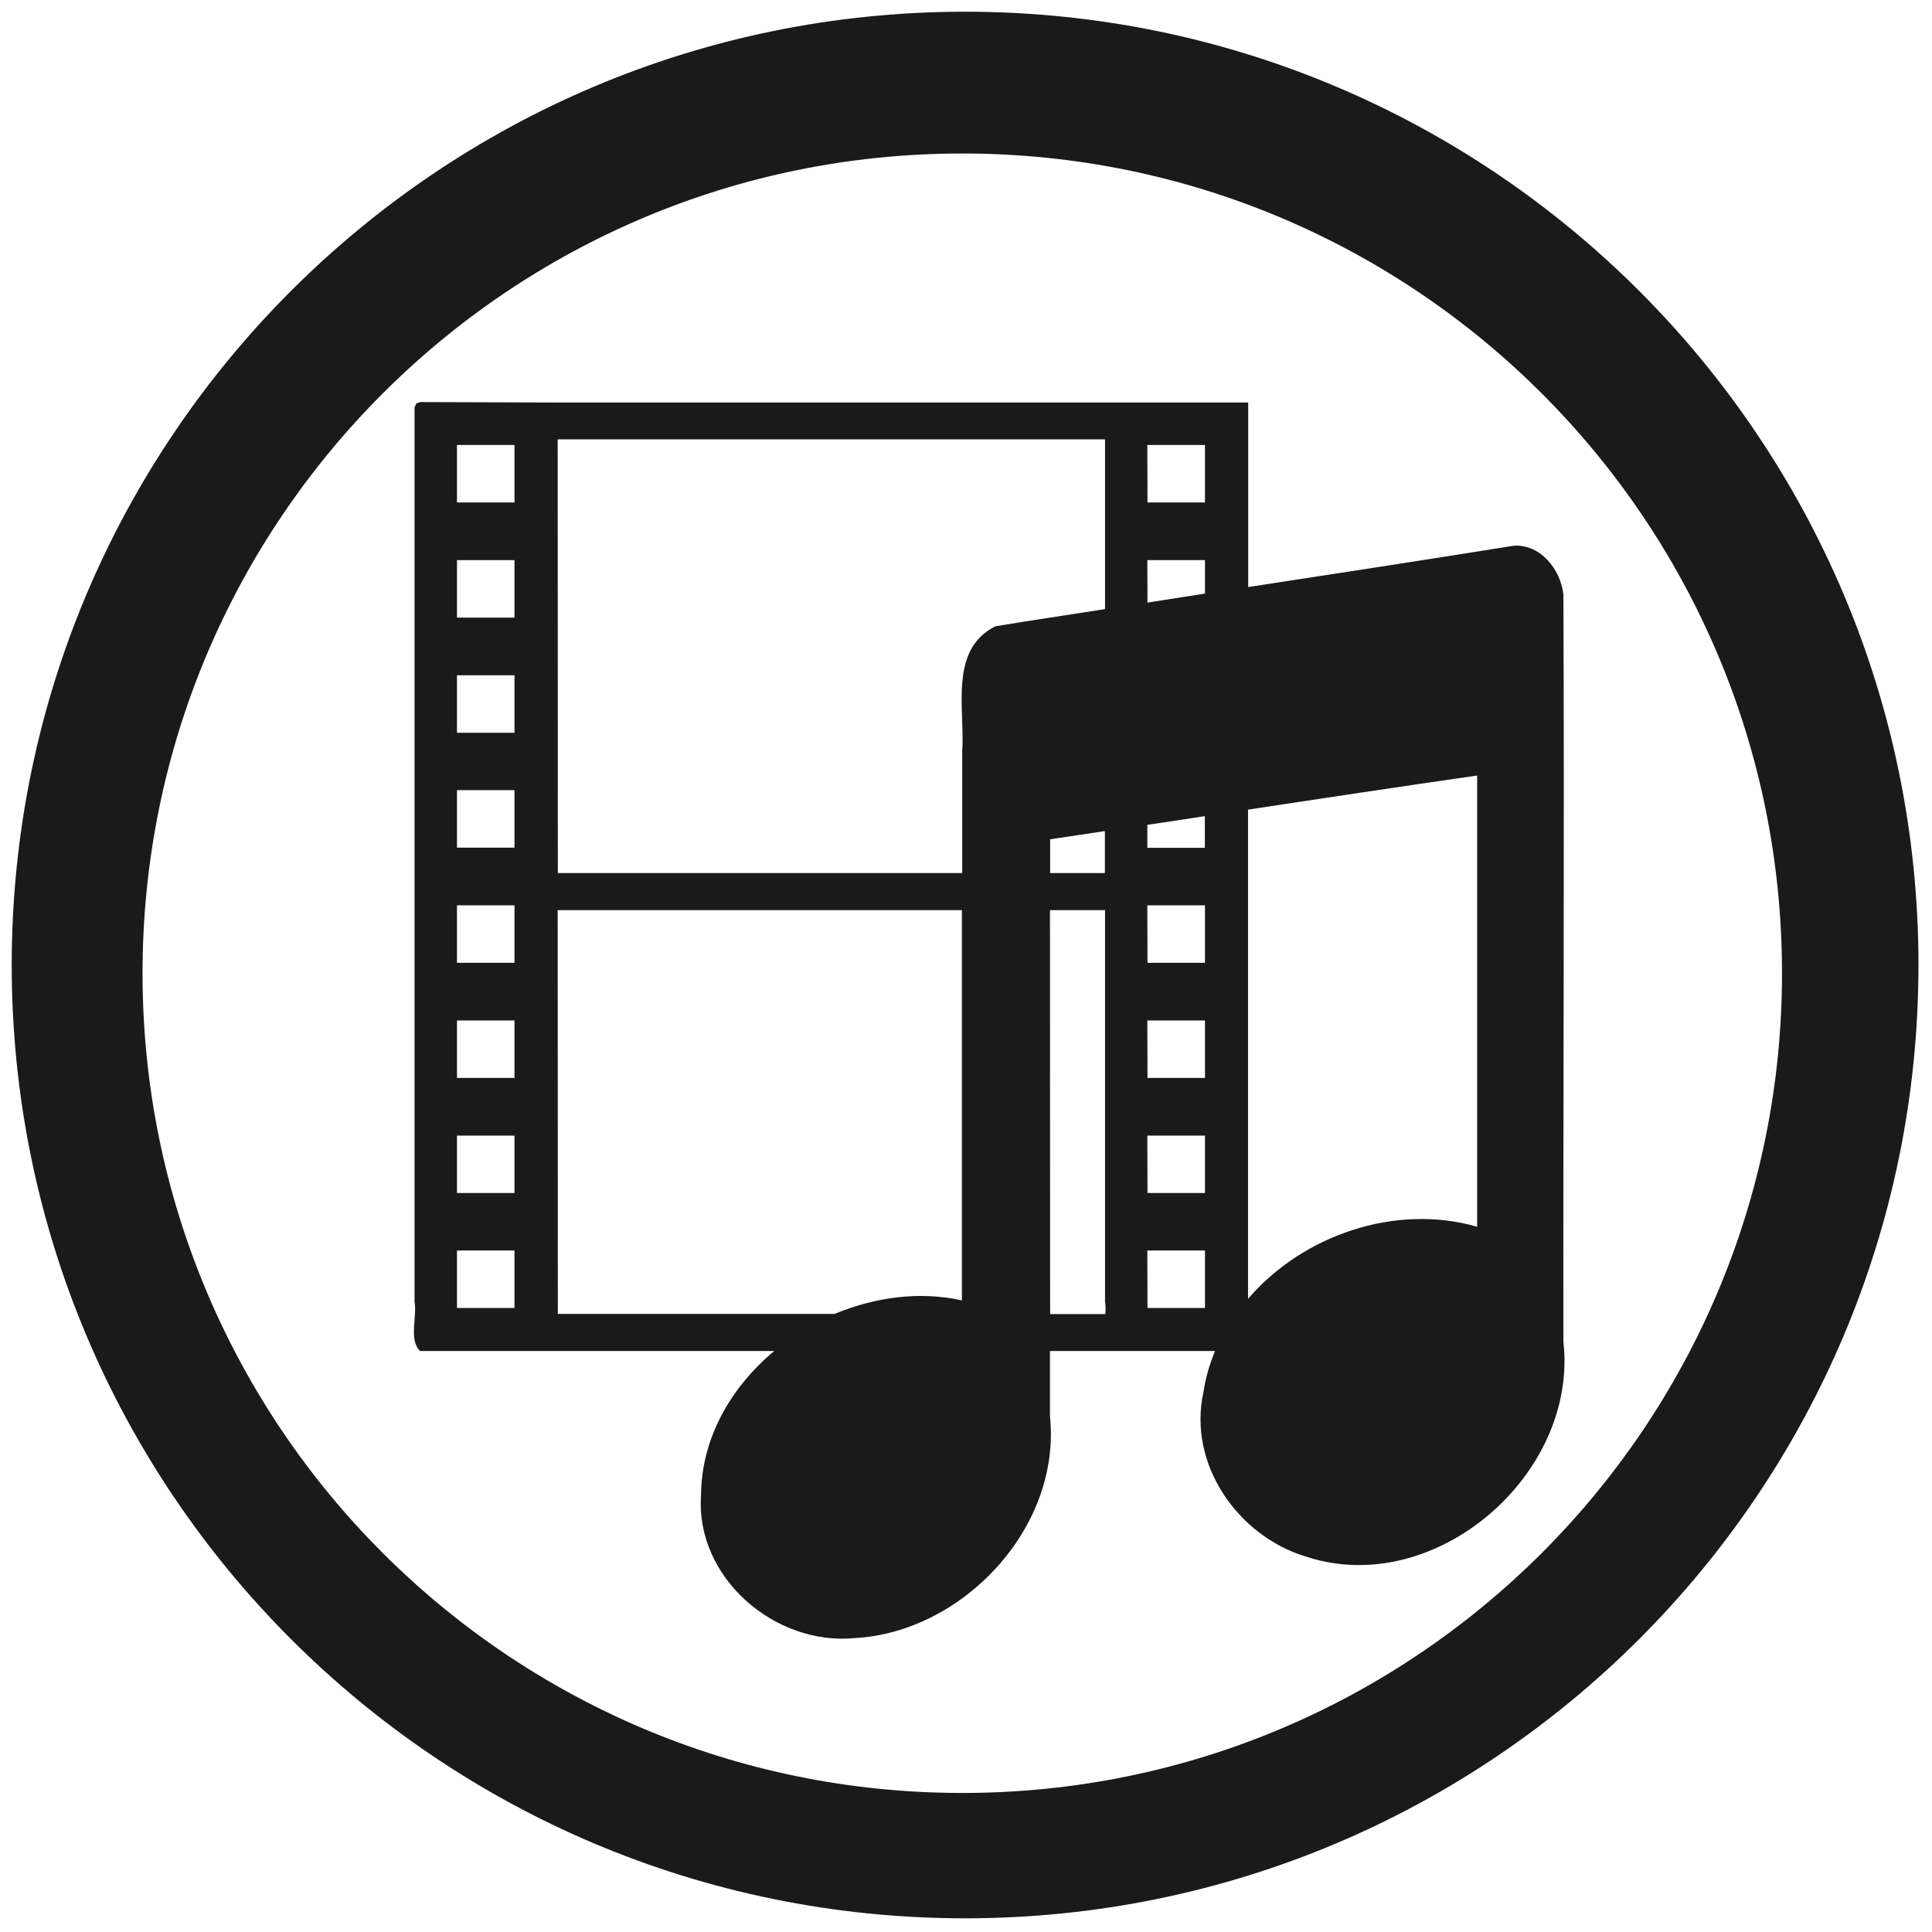
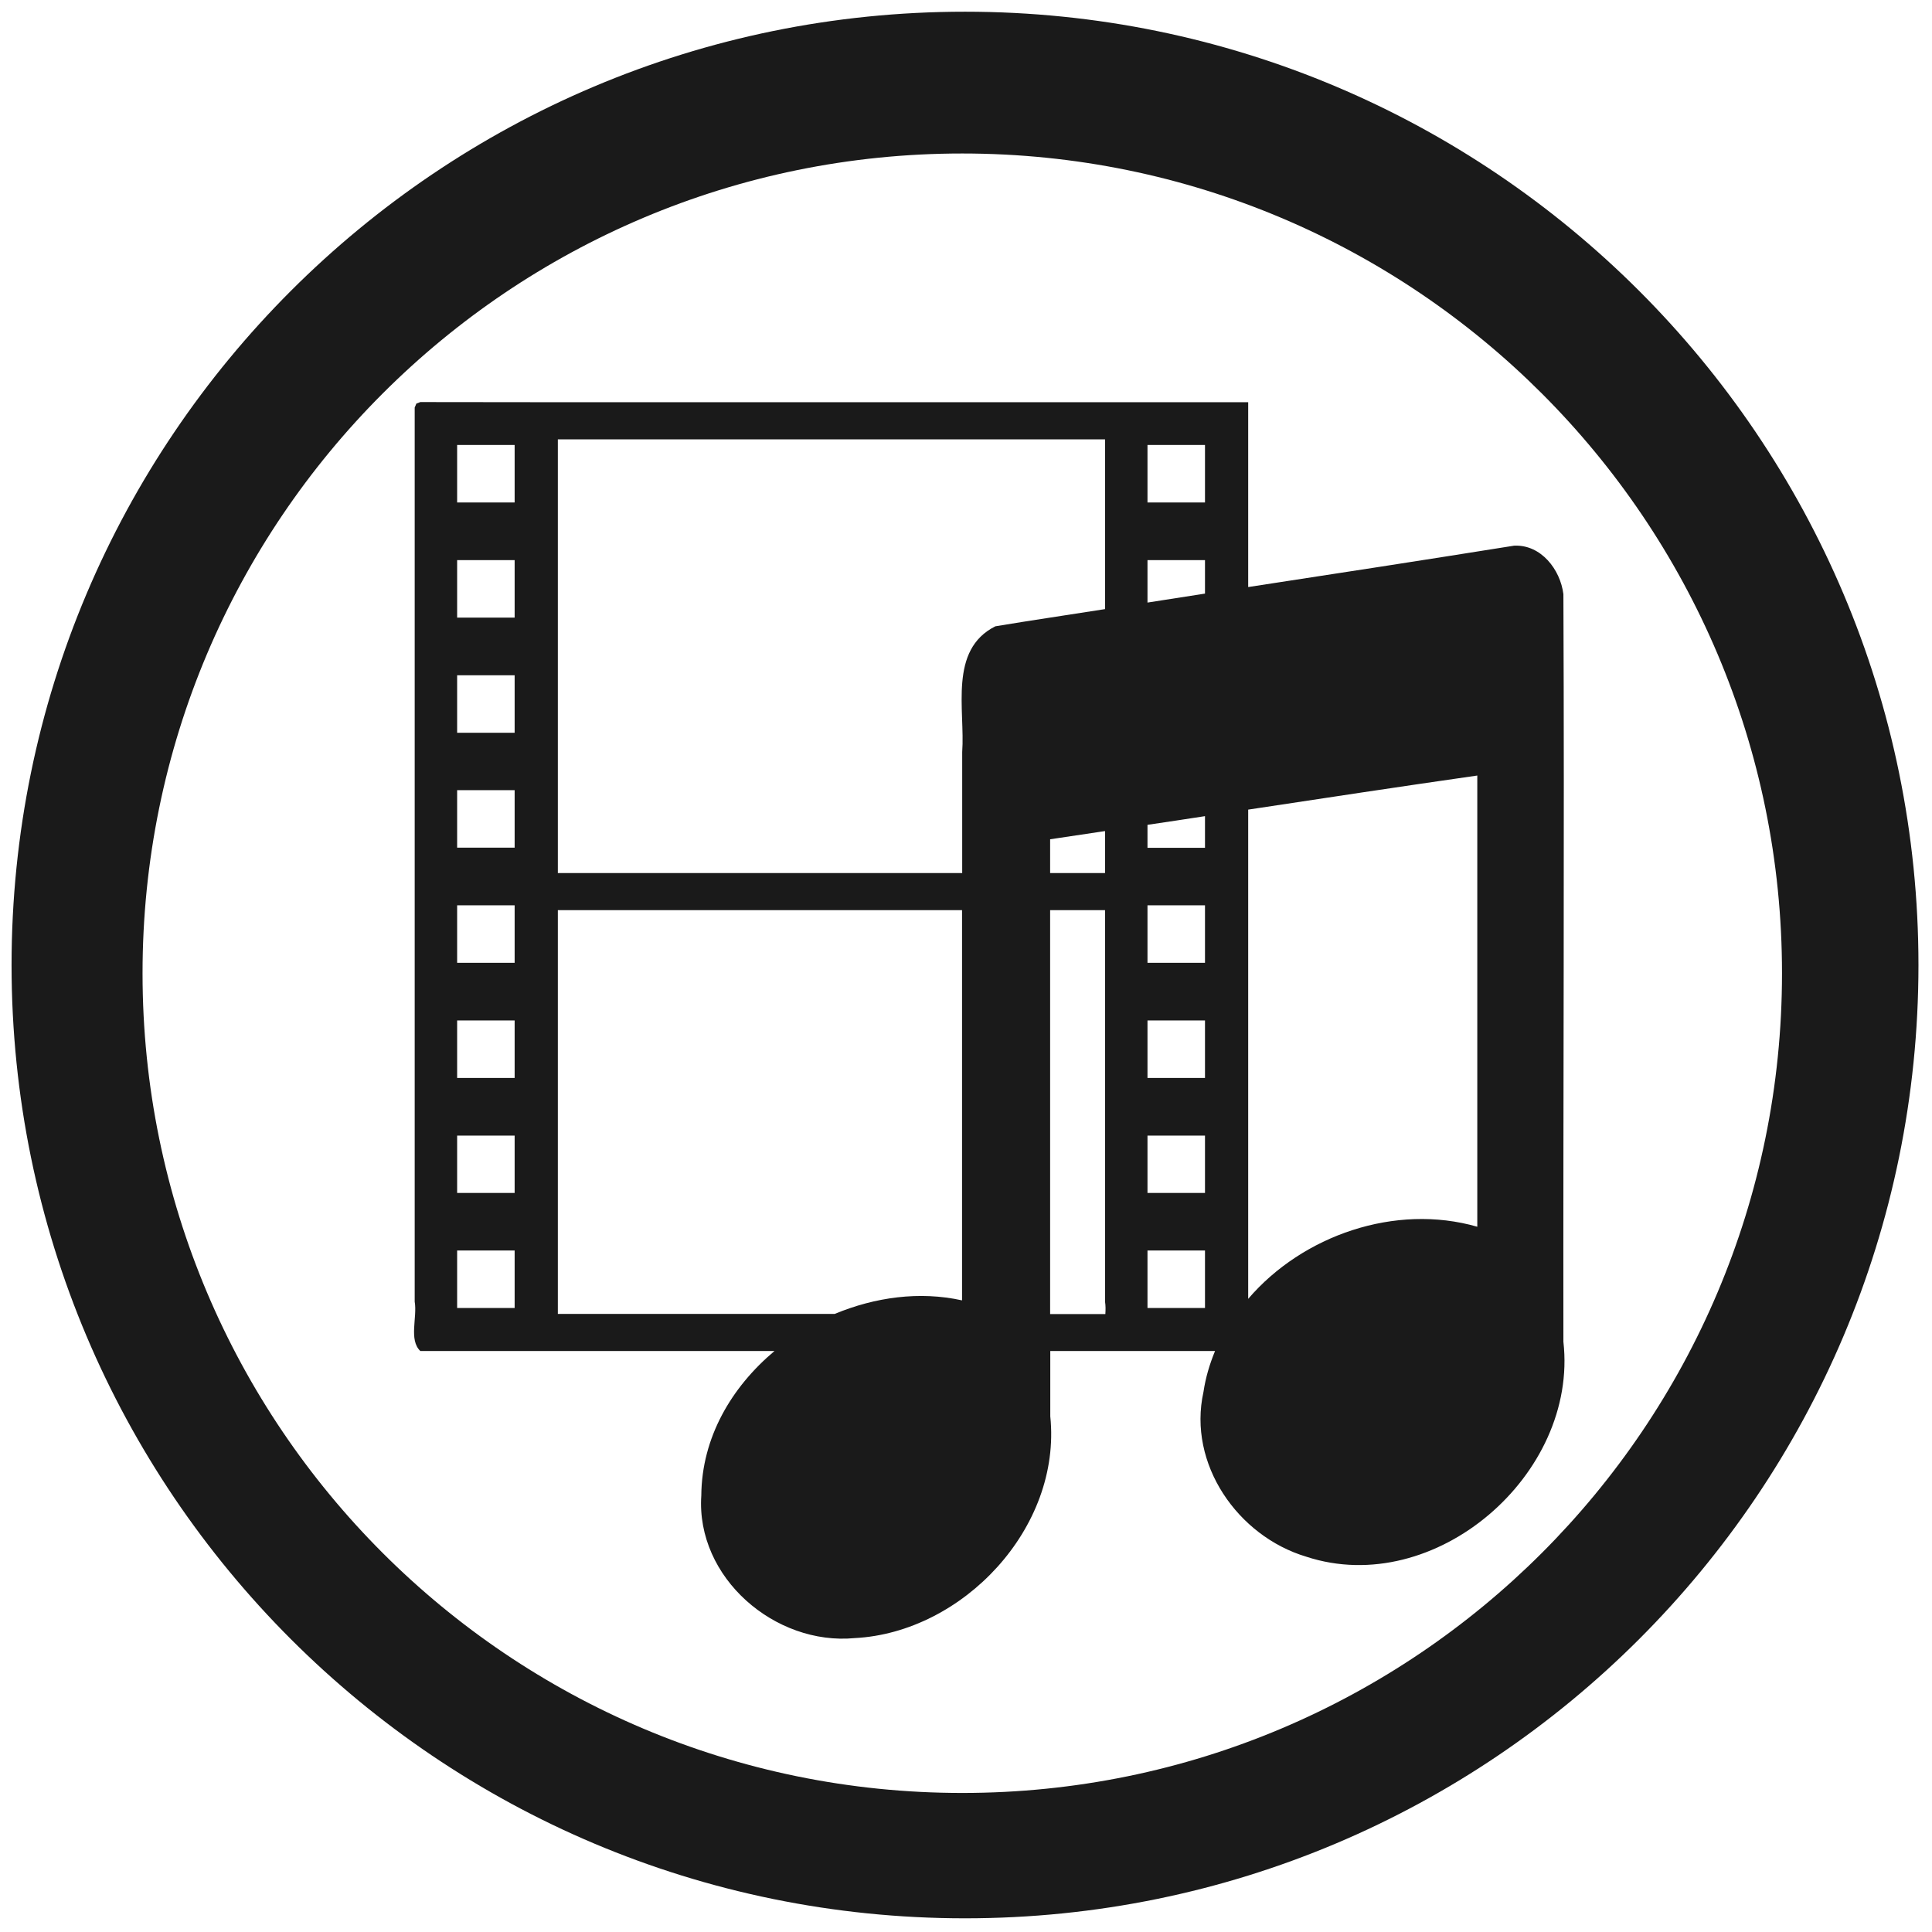
- <svg xmlns="http://www.w3.org/2000/svg" width="48" height="48" viewBox="0 0 12.7 12.7" version="1.1" id="svg829">
-   <defs id="defs823" />
-   <g id="layer1" transform="translate(0,-284.3)">
-     <path style="fill:#1a1a1a;fill-opacity:1;stroke-width:0.138" d="m 6.344,284.377 a 6.267,6.267 0 0 0 -6.267,6.267 6.267,6.267 0 0 0 6.267,6.266 6.267,6.267 0 0 0 6.267,-6.266 6.267,6.267 0 0 0 -6.267,-6.267 z m -0.018,0.932 a 5.388,5.388 0 0 1 5.388,5.389 5.388,5.388 0 0 1 -5.388,5.388 5.388,5.388 0 0 1 -5.389,-5.388 5.388,5.388 0 0 1 5.389,-5.389 z m -3.564,1.634 -0.026,0.01 -0.011,0.026 v 5.877 c 0.018,0.105 -0.04,0.251 0.037,0.325 h 0.904 1.423 c -0.282,0.237 -0.478,0.567 -0.481,0.95 -0.036,0.54 0.485,0.987 1.009,0.937 0.71,-0.037 1.361,-0.724 1.285,-1.458 v -0.429 H 7.555 7.987 c -0.035,0.085 -0.062,0.174 -0.076,0.269 -0.105,0.473 0.225,0.948 0.676,1.083 0.845,0.277 1.789,-0.539 1.69,-1.413 -0.002,-1.638 0.007,-3.276 0,-4.914 -0.02,-0.162 -0.147,-0.327 -0.323,-0.319 h -0.001 c -0.582,0.093 -1.165,0.183 -1.748,0.272 v -1.213 H 7.392 3.667 Z m 0.904,0.245 H 7.264 v 1.116 c -0.24,0.038 -0.481,0.073 -0.721,0.113 -0.309,0.155 -0.198,0.549 -0.218,0.827 v 0.795 H 3.667 Z m -0.662,0.037 h 0.378 v 0.378 h -0.378 z m 4.538,0 H 7.921 v 0.378 h -0.378 z m -4.538,0.757 h 0.378 v 0.378 h -0.378 z m 4.538,0 H 7.921 v 0.22 c -0.126,0.02 -0.252,0.039 -0.378,0.059 z m -4.538,0.757 h 0.378 v 0.378 h -0.378 z m 6.706,0.659 v 2.966 c -0.538,-0.155 -1.148,0.056 -1.506,0.474 v -3.216 c 0.502,-0.076 1.003,-0.152 1.506,-0.224 z m -6.706,0.096 h 0.378 v 0.378 h -0.378 z m 4.916,0.171 v 0.208 h -0.378 v -0.151 c 0.126,-0.018 0.252,-0.038 0.378,-0.057 z m -0.657,0.098 v 0.276 H 6.903 v -0.222 c 0.12,-0.018 0.24,-0.036 0.361,-0.054 z m -4.259,0.488 h 0.378 v 0.378 h -0.378 z m 4.538,0 H 7.921 v 0.378 h -0.378 z m -3.876,0.032 h 2.657 v 2.565 c -0.28,-0.062 -0.572,-0.021 -0.837,0.089 H 3.667 Z m 3.236,0 H 7.264 v 2.574 c 0.004,0.025 0.004,0.052 0.002,0.081 H 6.903 Z m -3.898,0.725 h 0.378 v 0.378 h -0.378 z m 4.538,0 H 7.921 v 0.378 h -0.378 z m -4.538,0.757 h 0.378 v 0.377 h -0.378 z m 4.538,0 H 7.921 v 0.377 h -0.378 z m -4.538,0.755 h 0.378 v 0.378 h -0.378 z m 4.538,0 H 7.921 v 0.378 h -0.378 z" id="path822" />
-   </g>
+ <svg xmlns="http://www.w3.org/2000/svg" width="48" height="48" viewBox="0 0 12.7 12.7">
+   <path fill="#1a1a1a" d="M6.344.077A6.267 6.267 0 0 0 .076 6.344a6.267 6.267 0 0 0 6.267 6.266A6.267 6.267 0 0 0 12.611 6.344 6.267 6.267 0 0 0 6.344.077zm-.018.932a5.388 5.388 0 0 1 5.388 5.389 5.388 5.388 0 0 1-5.388 5.388A5.388 5.388 0 0 1 .937 6.398 5.388 5.388 0 0 1 6.326 1.009zM2.763 2.643l-.026.01-.011.026v5.877c.018.105-.04.251.037.325h2.328c-.282.237-.478.567-.481.95-.036.54.485.987 1.009.937.71-.037 1.361-.724 1.285-1.458v-.429H7.987c-.035.085-.062.174-.076.269-.105.473.225.948.676 1.083.845.277 1.789-.539 1.69-1.413-.002-1.638.007-3.276 0-4.914-.02-.162-.147-.327-.323-.319h-.001c-.582.093-1.165.183-1.748.272V2.644H3.667zm.904.245H7.264v1.116c-.24.038-.481.073-.721.113-.309.155-.198.549-.218.827v.795H3.667zm-.662.037h.378v.378h-.378zm4.538 0h.378v.378h-.378zm-4.538.757h.378v.378h-.378zm4.538 0h.378v.22c-.126.02-.252.039-.378.059zm-4.538.757h.378v.378h-.378zm6.706.659v2.966c-.538-.155-1.148.056-1.506.474V5.322c.502-.076 1.003-.152 1.506-.224zm-6.706.096h.378v.378h-.378zm4.916.171v.208h-.378v-.151c.126-.018.252-.038.378-.057zm-.657.098v.276H6.903v-.222c.12-.018.24-.036.361-.054zm-4.259.488h.378v.378h-.378zm4.538 0h.378v.378h-.378zm-3.876.032h2.657v2.565c-.28-.062-.572-.021-.837.089H3.667zm3.236 0h.361v2.574c.004.025.004.052.002.081h-.363zm-3.898.725h.378v.378h-.378zm4.538 0h.378v.378h-.378zm-4.538.757h.378v.377h-.378zm4.538 0h.378v.377h-.378zm-4.538.755h.378v.378h-.378zm4.538 0h.378v.378h-.378z" />
</svg>
